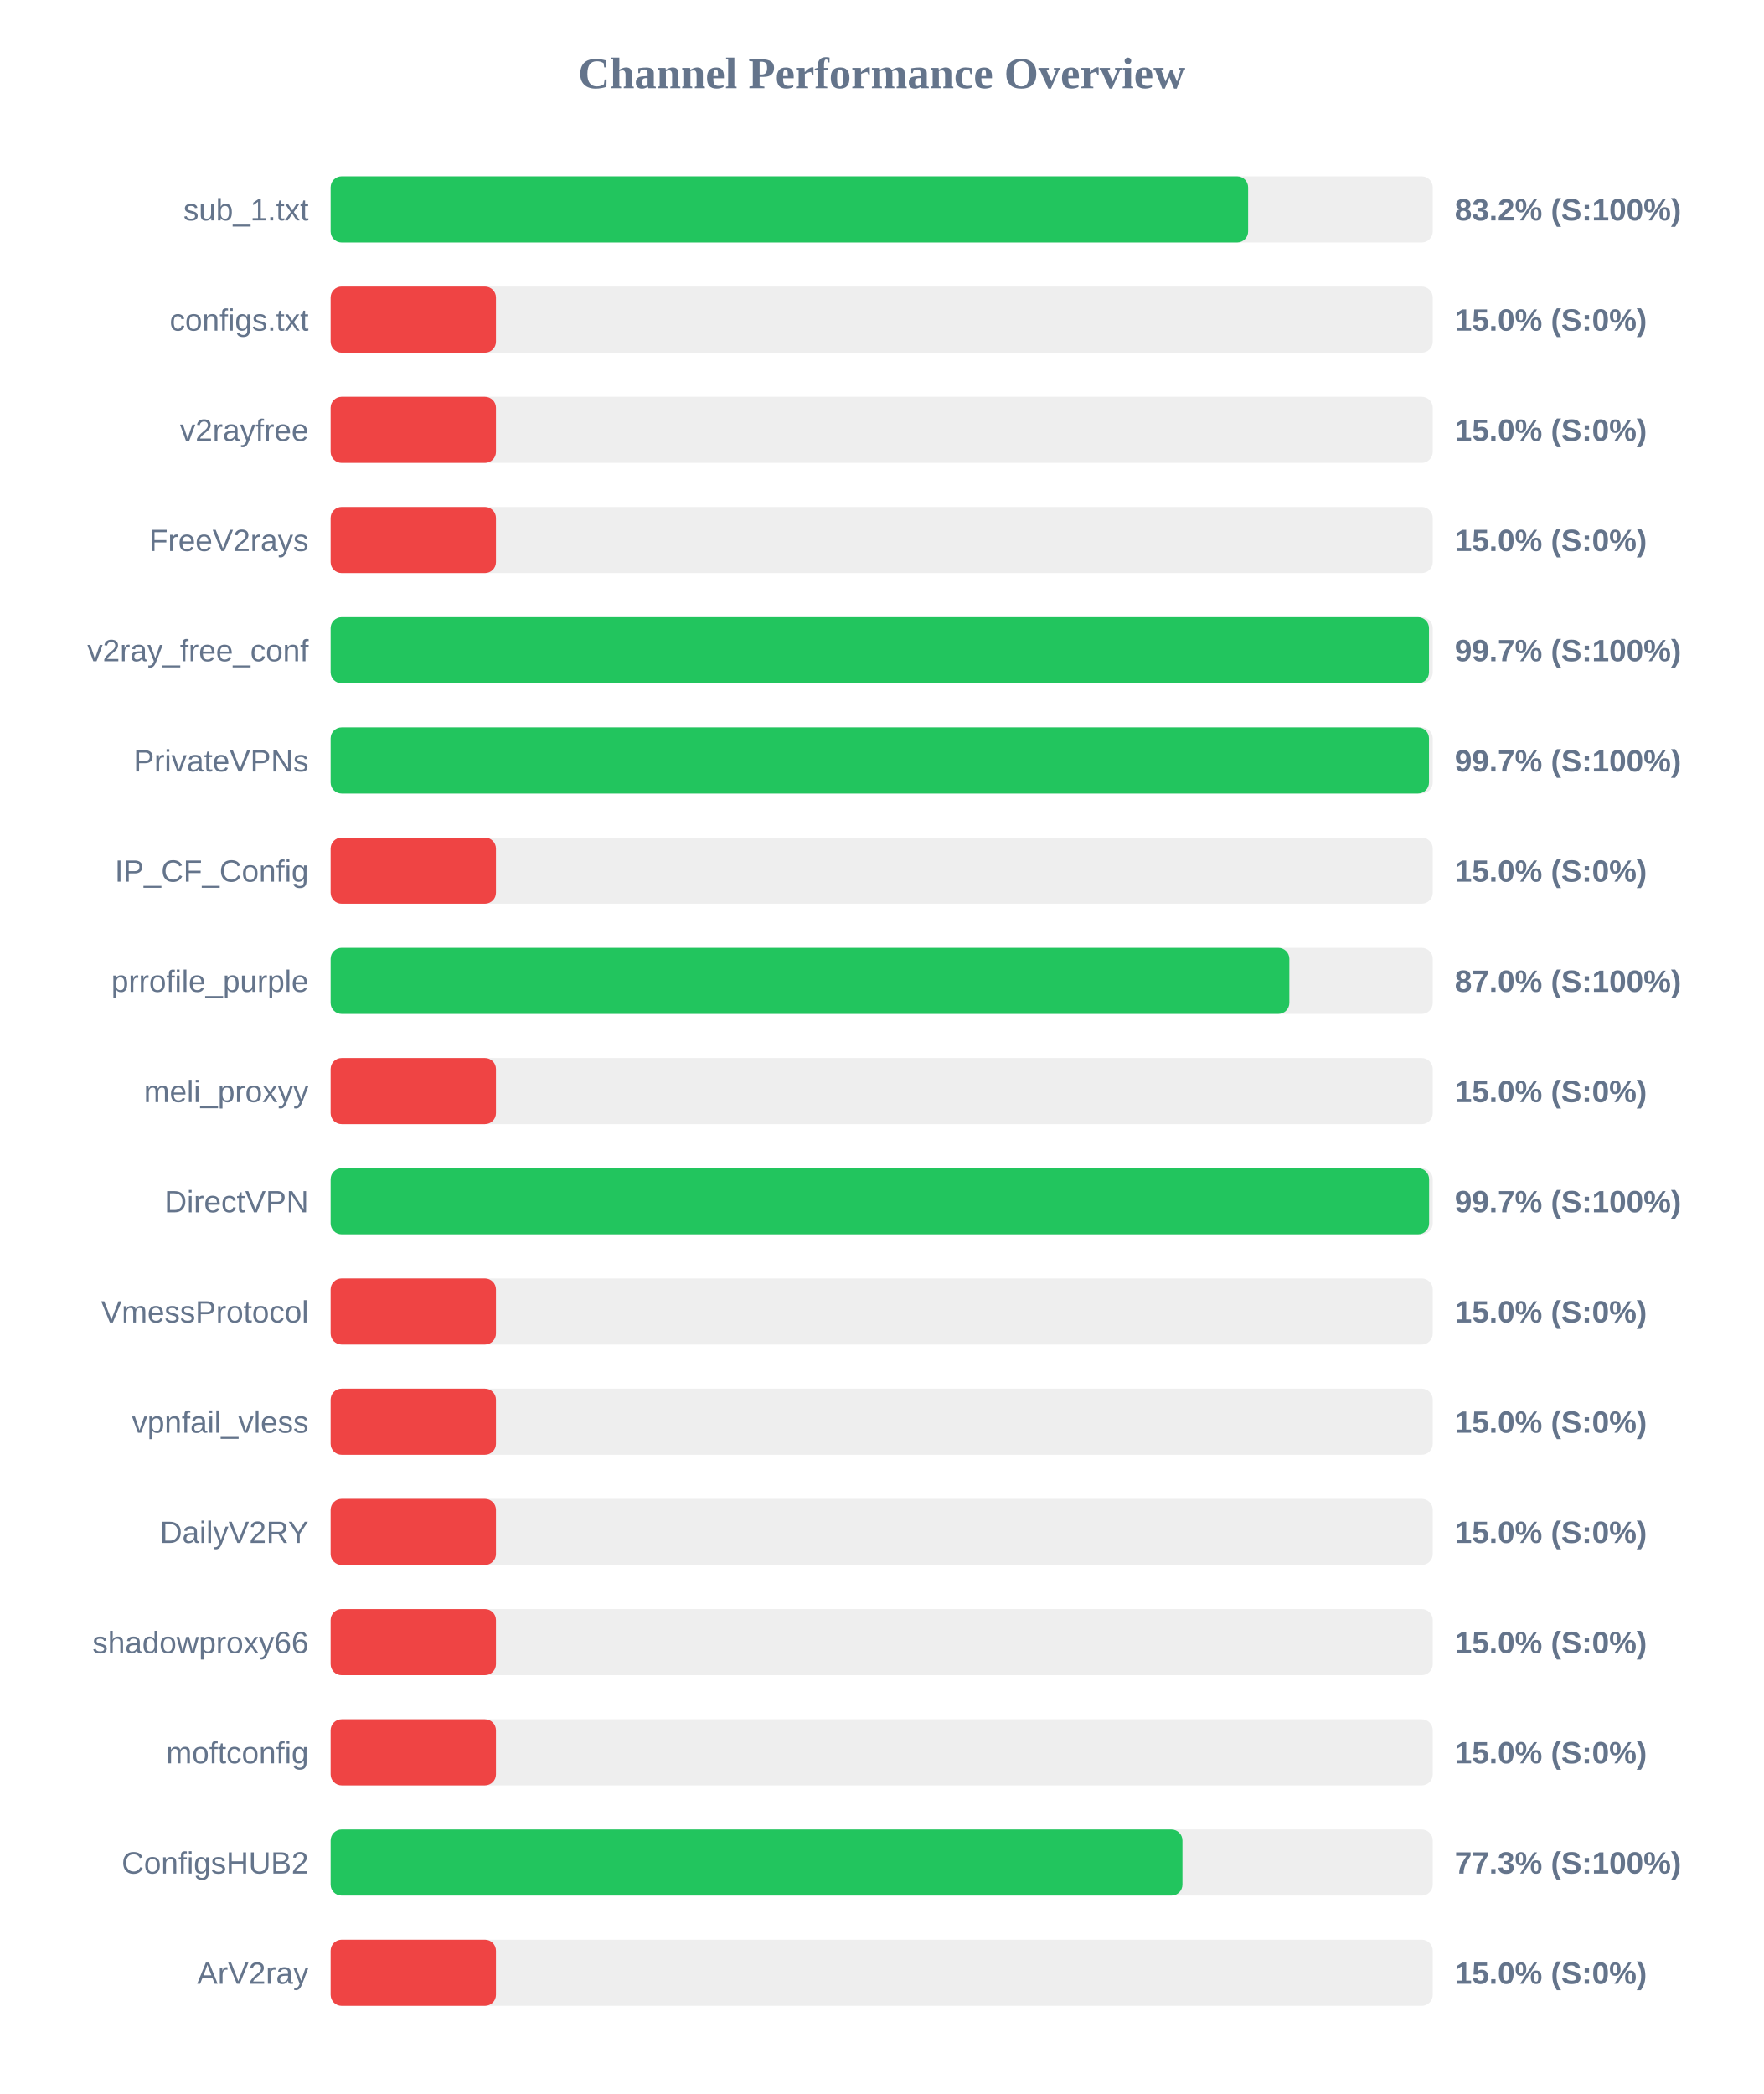
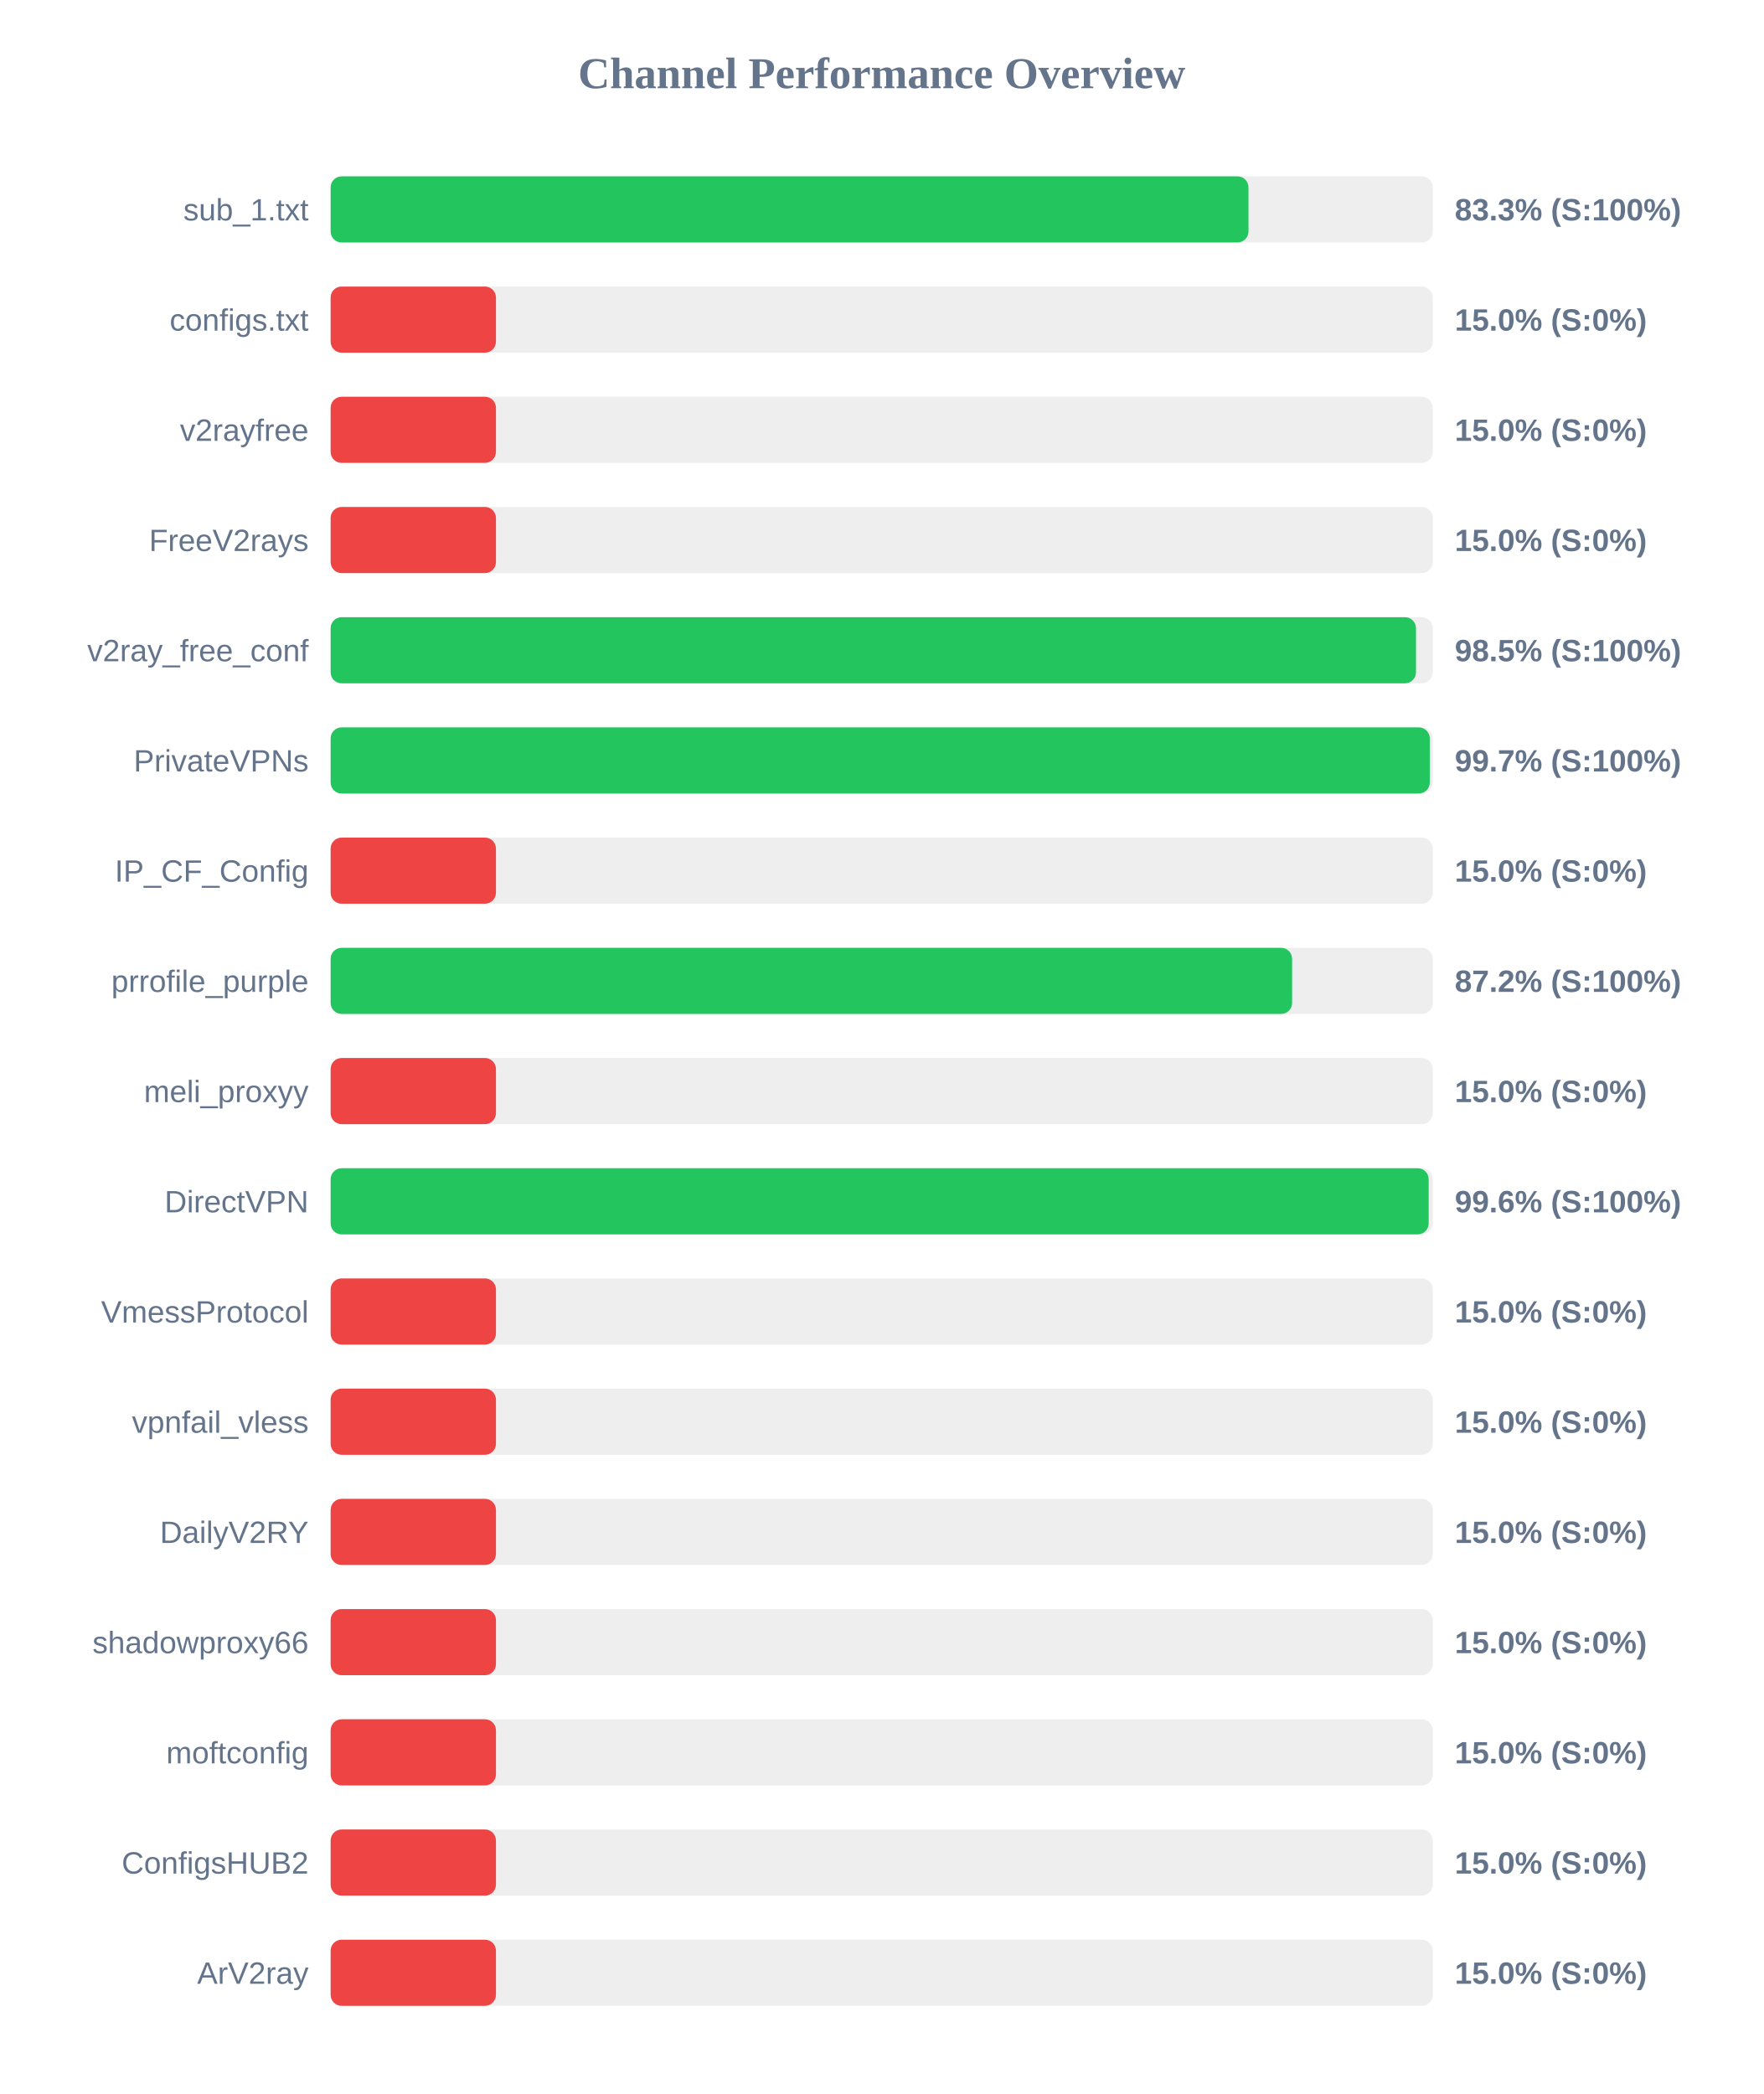
<svg xmlns="http://www.w3.org/2000/svg" width="800" height="950" version="1.1">
  <style>
        .row { font: 14px Arial; fill: #64748b; }
        .score { font: bold 14px Arial; fill: #64748b; }
    </style>
  <text x="400" y="40" text-anchor="middle" font-size="20px" font-weight="bold" fill="#64748b">Channel Performance Overview</text>
  <rect x="150" y="80" width="500" height="30" fill="#eee" rx="5" />
-   <rect x="150" y="80" width="416.25" height="30" fill="#22c55e" rx="5" />
+   <rect x="150" y="80" width="416.4" height="30" fill="#22c55e" rx="5" />
  <text x="140" y="100" text-anchor="end" class="row">sub_1.txt</text>
-   <text x="660" y="100" text-anchor="start" class="score">83.2% (S:100%)</text>
+   <text x="660" y="100" text-anchor="start" class="score">83.3% (S:100%)</text>
  <rect x="150" y="130" width="500" height="30" fill="#eee" rx="5" />
  <rect x="150" y="130" width="75.0" height="30" fill="#ef4444" rx="5" />
  <text x="140" y="150" text-anchor="end" class="row">configs.txt</text>
  <text x="660" y="150" text-anchor="start" class="score">15.0% (S:0%)</text>
  <rect x="150" y="180" width="500" height="30" fill="#eee" rx="5" />
  <rect x="150" y="180" width="75.0" height="30" fill="#ef4444" rx="5" />
  <text x="140" y="200" text-anchor="end" class="row">v2rayfree</text>
  <text x="660" y="200" text-anchor="start" class="score">15.0% (S:0%)</text>
  <rect x="150" y="230" width="500" height="30" fill="#eee" rx="5" />
  <rect x="150" y="230" width="75.0" height="30" fill="#ef4444" rx="5" />
  <text x="140" y="250" text-anchor="end" class="row">FreeV2rays</text>
  <text x="660" y="250" text-anchor="start" class="score">15.0% (S:0%)</text>
  <rect x="150" y="280" width="500" height="30" fill="#eee" rx="5" />
-   <rect x="150" y="280" width="498.3" height="30" fill="#22c55e" rx="5" />
+   <rect x="150" y="280" width="492.4" height="30" fill="#22c55e" rx="5" />
  <text x="140" y="300" text-anchor="end" class="row">v2ray_free_conf</text>
-   <text x="660" y="300" text-anchor="start" class="score">99.7% (S:100%)</text>
+   <text x="660" y="300" text-anchor="start" class="score">98.5% (S:100%)</text>
  <rect x="150" y="330" width="500" height="30" fill="#eee" rx="5" />
-   <rect x="150" y="330" width="498.3" height="30" fill="#22c55e" rx="5" />
+   <rect x="150" y="330" width="498.65" height="30" fill="#22c55e" rx="5" />
  <text x="140" y="350" text-anchor="end" class="row">PrivateVPNs</text>
  <text x="660" y="350" text-anchor="start" class="score">99.7% (S:100%)</text>
  <rect x="150" y="380" width="500" height="30" fill="#eee" rx="5" />
  <rect x="150" y="380" width="75.0" height="30" fill="#ef4444" rx="5" />
  <text x="140" y="400" text-anchor="end" class="row">IP_CF_Config</text>
  <text x="660" y="400" text-anchor="start" class="score">15.0% (S:0%)</text>
  <rect x="150" y="430" width="500" height="30" fill="#eee" rx="5" />
-   <rect x="150" y="430" width="434.95" height="30" fill="#22c55e" rx="5" />
+   <rect x="150" y="430" width="436.2" height="30" fill="#22c55e" rx="5" />
  <text x="140" y="450" text-anchor="end" class="row">prrofile_purple</text>
-   <text x="660" y="450" text-anchor="start" class="score">87.0% (S:100%)</text>
+   <text x="660" y="450" text-anchor="start" class="score">87.2% (S:100%)</text>
  <rect x="150" y="480" width="500" height="30" fill="#eee" rx="5" />
  <rect x="150" y="480" width="75.0" height="30" fill="#ef4444" rx="5" />
  <text x="140" y="500" text-anchor="end" class="row">meli_proxyy</text>
  <text x="660" y="500" text-anchor="start" class="score">15.0% (S:0%)</text>
  <rect x="150" y="530" width="500" height="30" fill="#eee" rx="5" />
-   <rect x="150" y="530" width="498.35" height="30" fill="#22c55e" rx="5" />
+   <rect x="150" y="530" width="498.15" height="30" fill="#22c55e" rx="5" />
  <text x="140" y="550" text-anchor="end" class="row">DirectVPN</text>
-   <text x="660" y="550" text-anchor="start" class="score">99.7% (S:100%)</text>
+   <text x="660" y="550" text-anchor="start" class="score">99.6% (S:100%)</text>
  <rect x="150" y="580" width="500" height="30" fill="#eee" rx="5" />
  <rect x="150" y="580" width="75.0" height="30" fill="#ef4444" rx="5" />
  <text x="140" y="600" text-anchor="end" class="row">VmessProtocol</text>
  <text x="660" y="600" text-anchor="start" class="score">15.0% (S:0%)</text>
  <rect x="150" y="630" width="500" height="30" fill="#eee" rx="5" />
  <rect x="150" y="630" width="75.0" height="30" fill="#ef4444" rx="5" />
  <text x="140" y="650" text-anchor="end" class="row">vpnfail_vless</text>
  <text x="660" y="650" text-anchor="start" class="score">15.0% (S:0%)</text>
  <rect x="150" y="680" width="500" height="30" fill="#eee" rx="5" />
  <rect x="150" y="680" width="75.0" height="30" fill="#ef4444" rx="5" />
  <text x="140" y="700" text-anchor="end" class="row">DailyV2RY</text>
  <text x="660" y="700" text-anchor="start" class="score">15.0% (S:0%)</text>
  <rect x="150" y="730" width="500" height="30" fill="#eee" rx="5" />
  <rect x="150" y="730" width="75.0" height="30" fill="#ef4444" rx="5" />
  <text x="140" y="750" text-anchor="end" class="row">shadowproxy66</text>
  <text x="660" y="750" text-anchor="start" class="score">15.0% (S:0%)</text>
  <rect x="150" y="780" width="500" height="30" fill="#eee" rx="5" />
  <rect x="150" y="780" width="75.0" height="30" fill="#ef4444" rx="5" />
  <text x="140" y="800" text-anchor="end" class="row">moftconfig</text>
  <text x="660" y="800" text-anchor="start" class="score">15.0% (S:0%)</text>
  <rect x="150" y="830" width="500" height="30" fill="#eee" rx="5" />
-   <rect x="150" y="830" width="386.45" height="30" fill="#22c55e" rx="5" />
+   <rect x="150" y="830" width="75.0" height="30" fill="#ef4444" rx="5" />
  <text x="140" y="850" text-anchor="end" class="row">ConfigsHUB2</text>
-   <text x="660" y="850" text-anchor="start" class="score">77.3% (S:100%)</text>
+   <text x="660" y="850" text-anchor="start" class="score">15.0% (S:0%)</text>
  <rect x="150" y="880" width="500" height="30" fill="#eee" rx="5" />
  <rect x="150" y="880" width="75.0" height="30" fill="#ef4444" rx="5" />
  <text x="140" y="900" text-anchor="end" class="row">ArV2ray</text>
  <text x="660" y="900" text-anchor="start" class="score">15.0% (S:0%)</text>
</svg>
